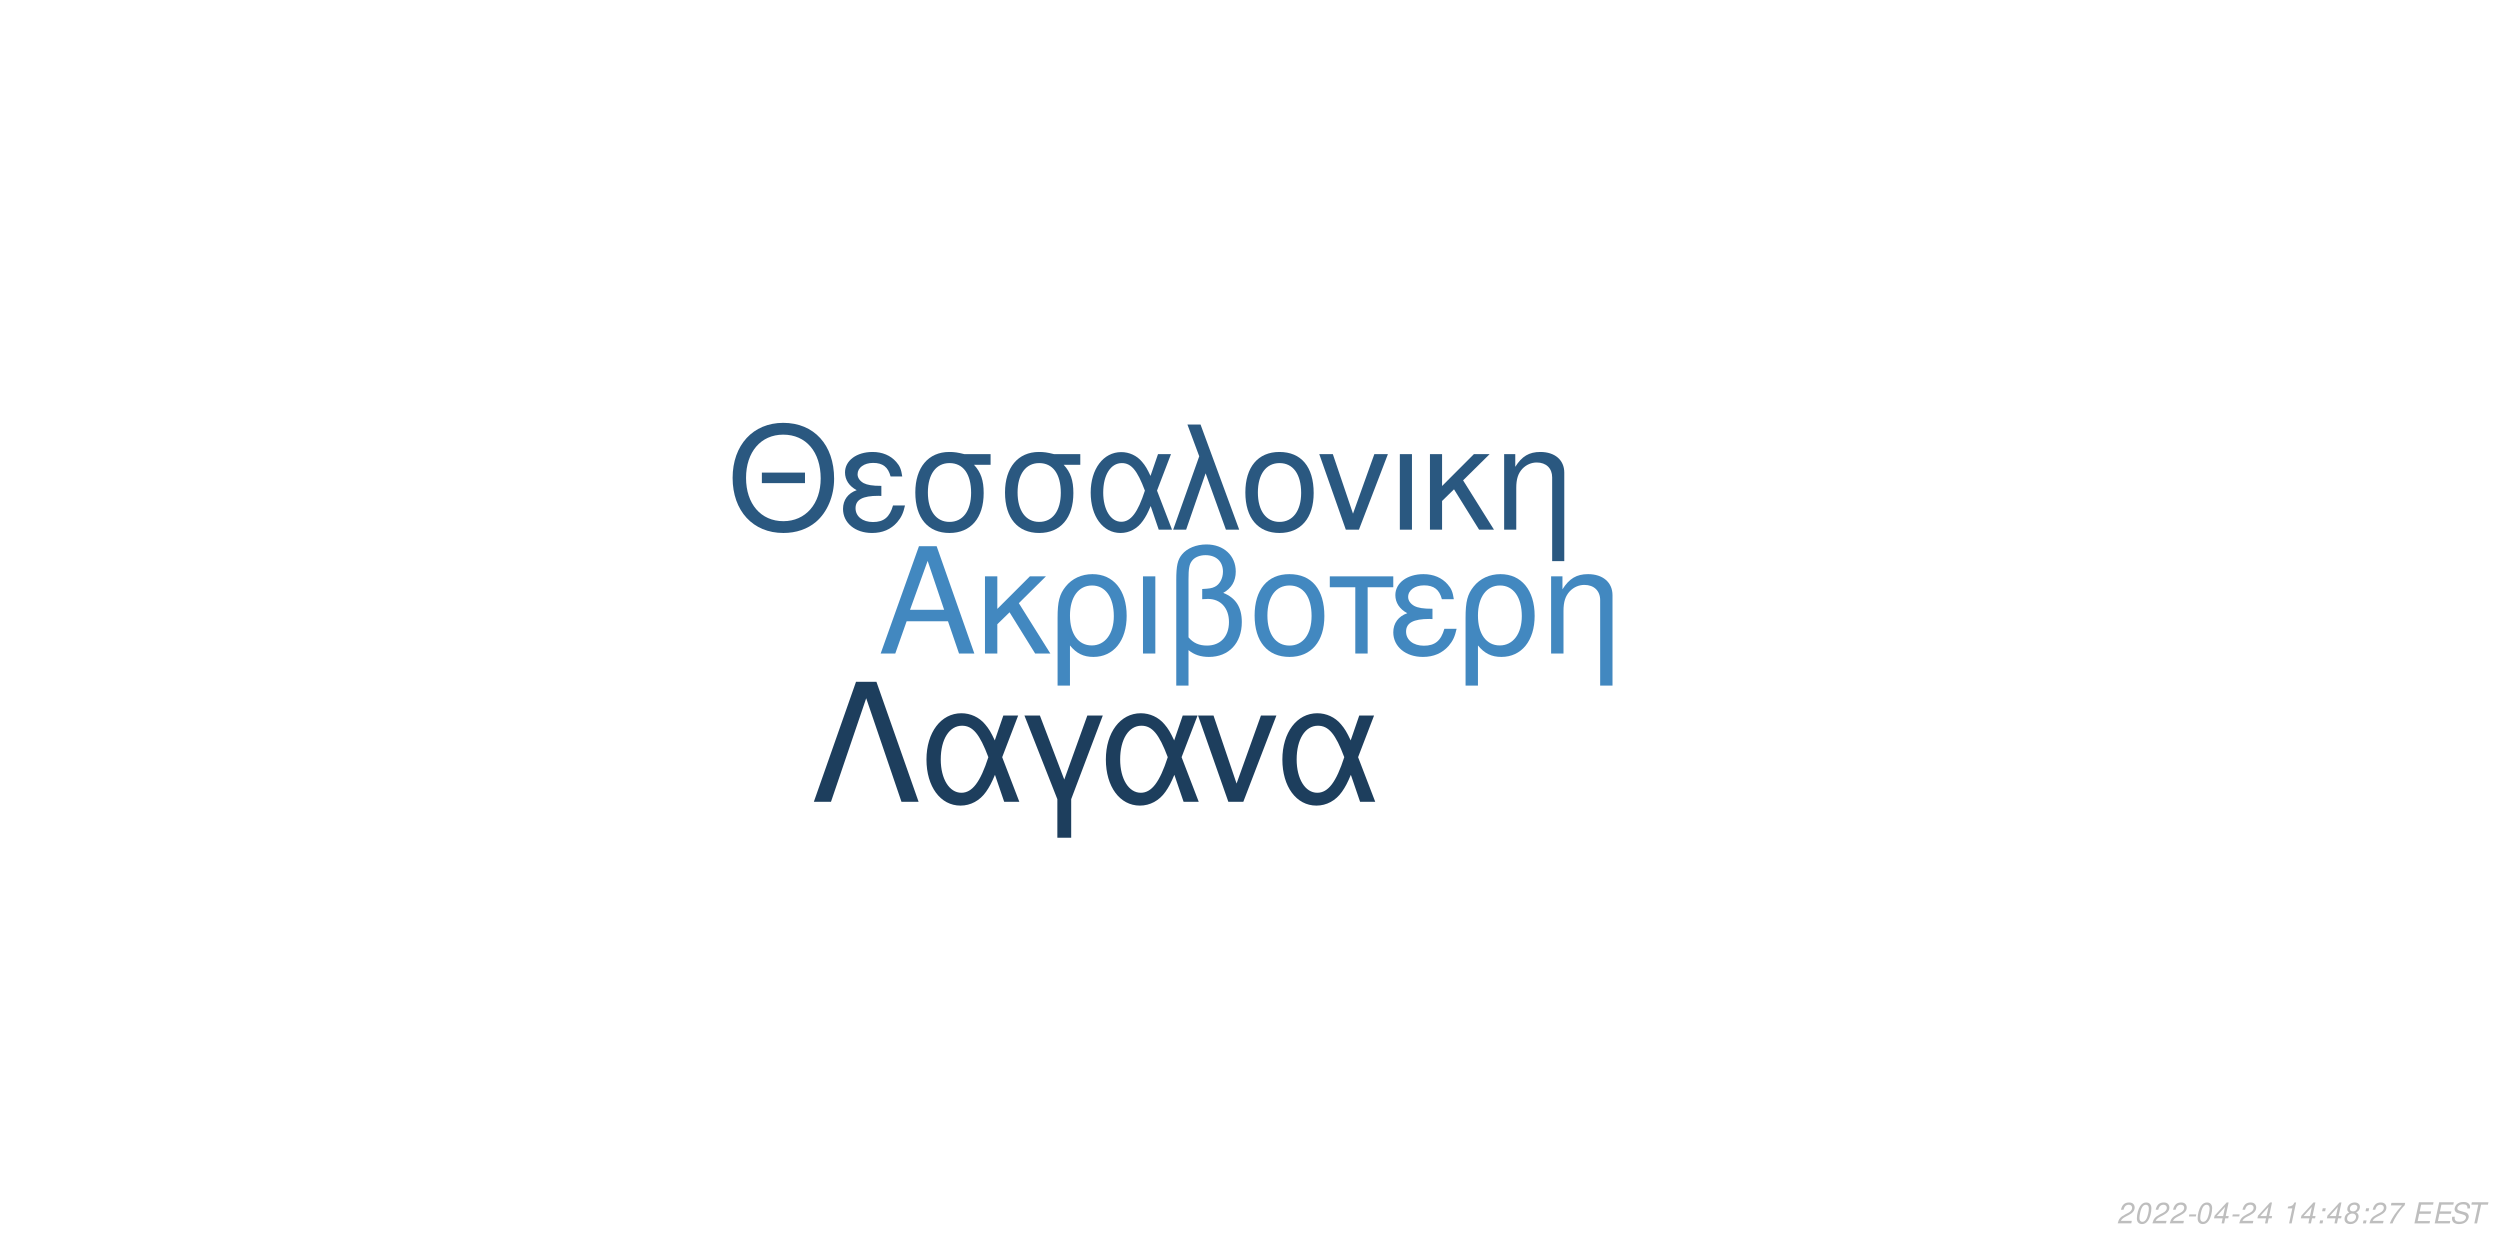
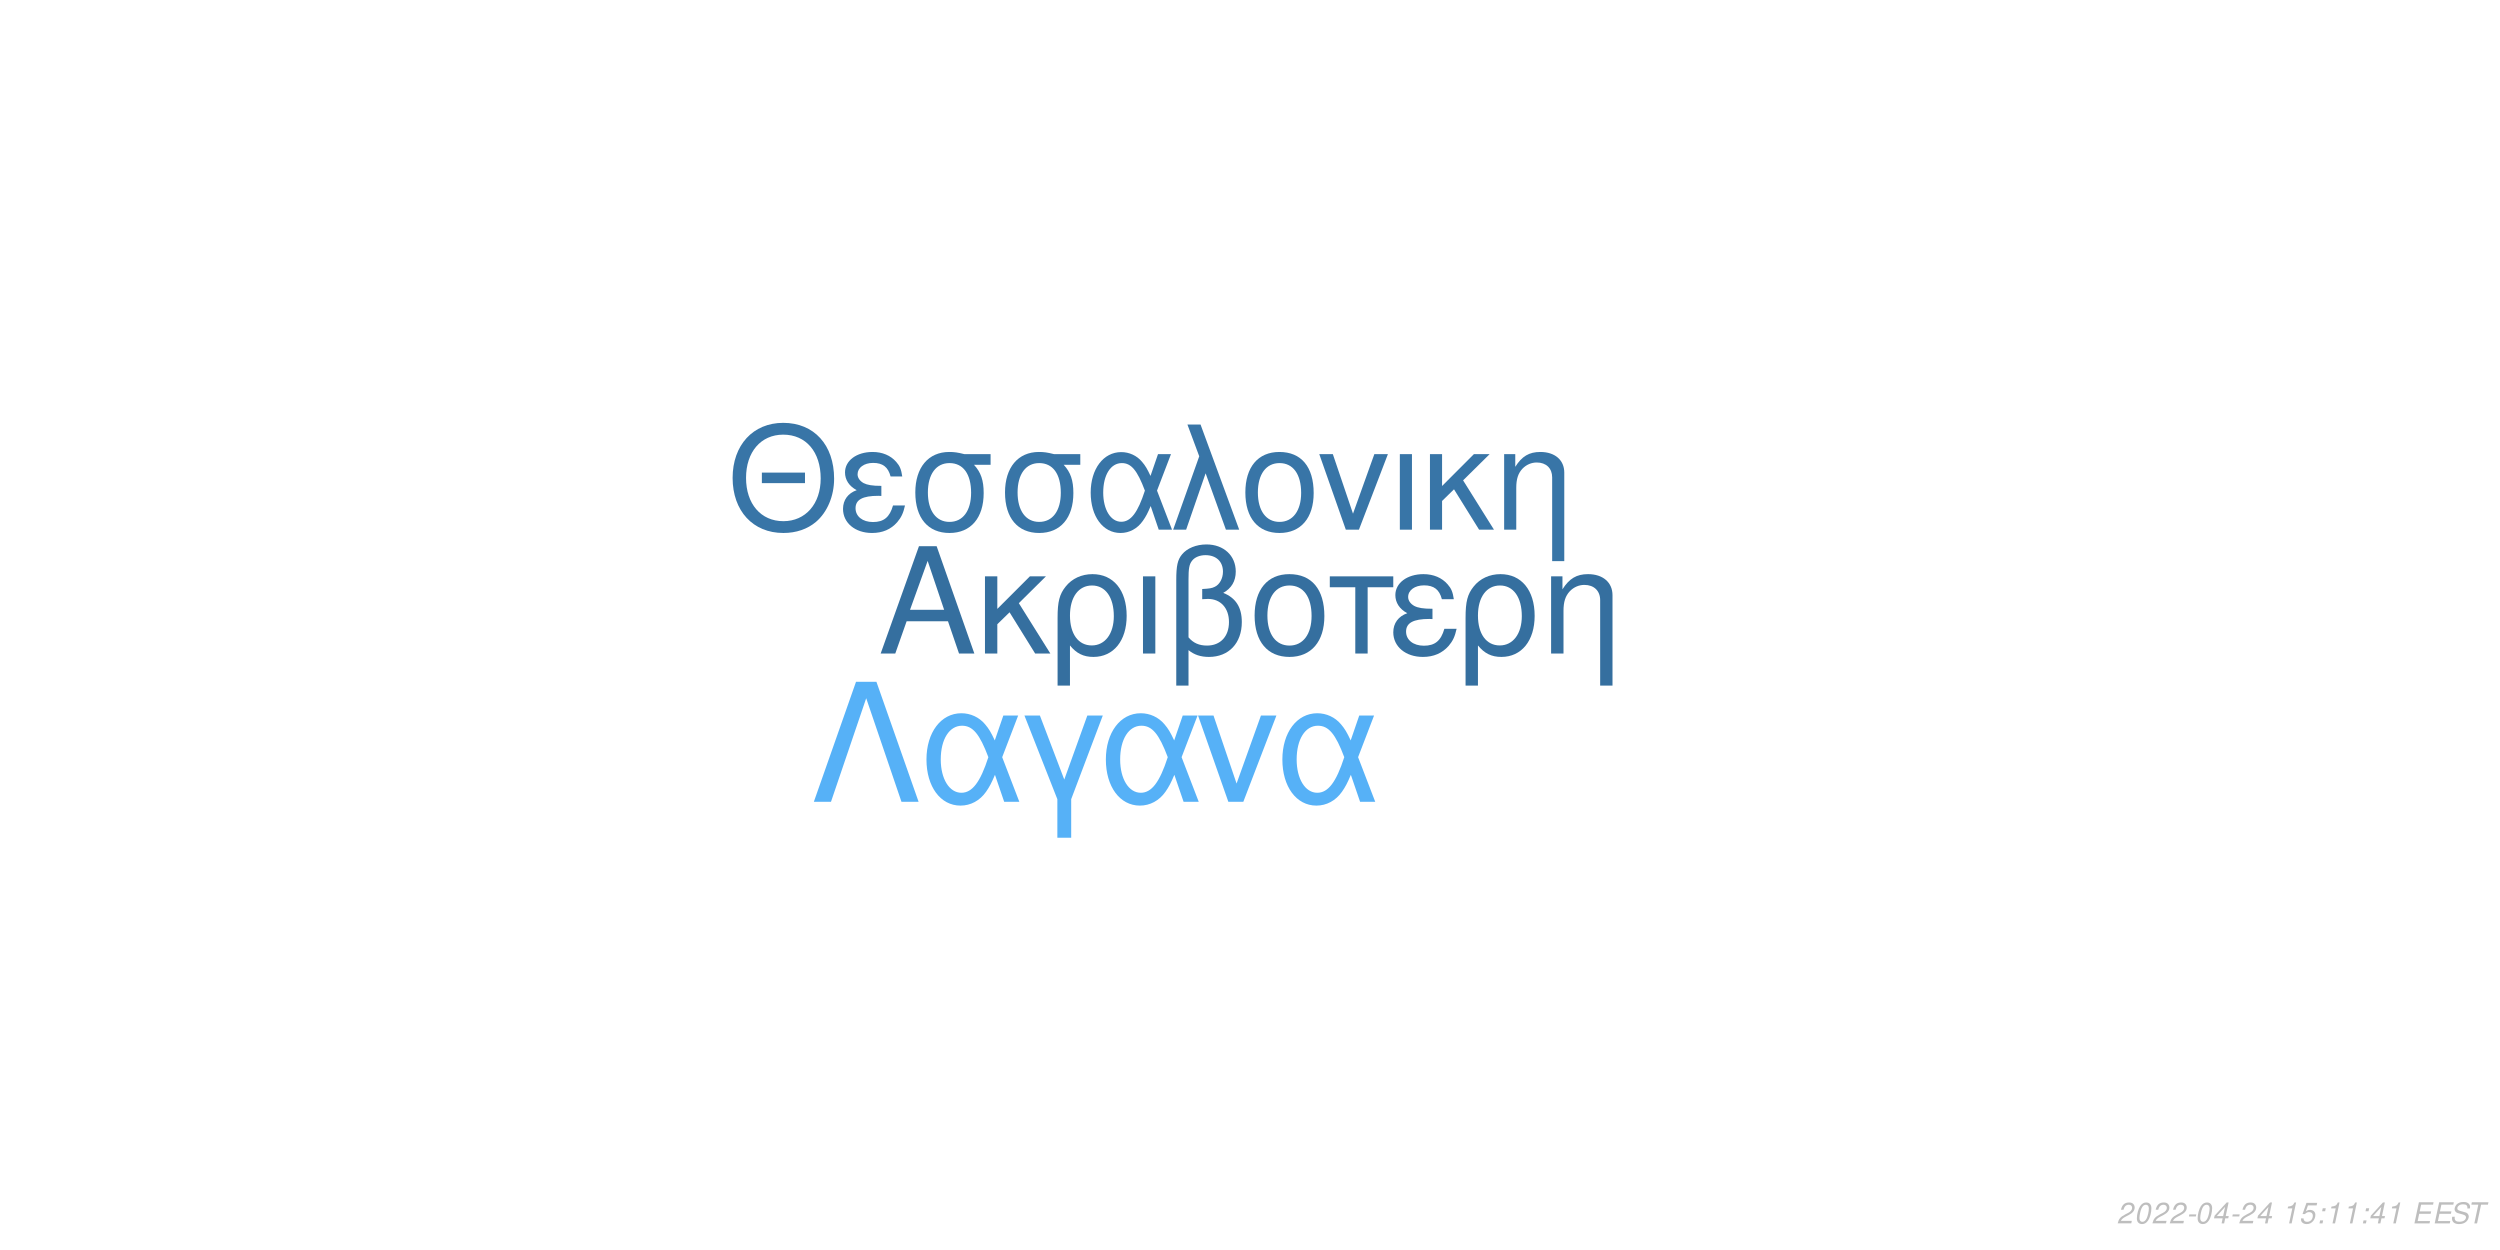
<svg xmlns="http://www.w3.org/2000/svg" xmlns:xlink="http://www.w3.org/1999/xlink" width="864pt" height="432pt" viewBox="0 0 864 432" version="1.1">
  <defs>
    <g>
      <symbol overflow="visible" id="glyph0-0">
        <path style="stroke:none;" d="" />
      </symbol>
      <symbol overflow="visible" id="glyph0-1">
        <path style="stroke:none;" d="M 24.125 -11.141 L 27.938 0 L 33.234 0 L 20.203 -37.094 L 14.094 -37.094 L 0.859 0 L 5.906 0 L 9.828 -11.141 Z M 22.797 -15.109 L 11 -15.109 L 17.094 -32.016 Z M 22.797 -15.109 " />
      </symbol>
      <symbol overflow="visible" id="glyph0-2">
        <path style="stroke:none;" d="M 7.172 -15.422 L 7.172 -26.672 L 2.906 -26.672 L 2.906 0 L 7.172 0 L 7.172 -10.125 L 11.406 -14.25 L 20.25 0 L 25.5 0 L 14.609 -17.406 L 23.969 -26.672 L 18.422 -26.672 Z M 7.172 -15.422 " />
      </symbol>
      <symbol overflow="visible" id="glyph0-3">
        <path style="stroke:none;" d="M 3 11.094 L 7.281 11.094 L 7.281 -2.797 C 9.516 -0.047 11.953 1.172 15.375 1.172 C 22.344 1.172 26.875 -4.422 26.875 -13.031 C 26.875 -21.891 22.297 -27.438 15.062 -27.438 C 11.297 -27.438 7.984 -25.906 5.797 -23.156 C 3.672 -20.516 3 -17.969 3 -12.359 Z M 14.906 -23.516 C 19.547 -23.516 22.438 -19.438 22.438 -12.922 C 22.438 -6.812 19.391 -2.797 14.812 -2.797 C 10.172 -2.797 7.281 -6.766 7.281 -13.125 C 7.281 -19.484 10.234 -23.516 14.906 -23.516 Z M 14.906 -23.516 " />
      </symbol>
      <symbol overflow="visible" id="glyph0-4">
        <path style="stroke:none;" d="M 3.516 0 L 7.781 0 L 7.781 -26.672 L 3.516 -26.672 Z M 3.516 0 " />
      </symbol>
      <symbol overflow="visible" id="glyph0-5">
        <path style="stroke:none;" d="M 4.016 11.094 L 8.25 11.094 L 8.25 -1.172 C 10.172 0.406 12.422 1.172 15.312 1.172 C 22.188 1.172 26.672 -3.609 26.672 -10.891 C 26.672 -15.984 24.578 -19.234 20.25 -20.969 C 23.109 -22.547 24.578 -25.031 24.578 -28.344 C 24.578 -33.844 20.406 -37.703 14.453 -37.703 C 10.938 -37.703 7.734 -36.391 6 -34.25 C 4.484 -32.422 4.016 -30.328 4.016 -25.391 Z M 8.25 -25.656 C 8.25 -29.359 8.5 -30.844 9.469 -32.062 C 10.375 -33.281 12.156 -34 14.094 -34 C 17.812 -34 20.156 -31.812 20.156 -28.297 C 20.156 -25.953 18.984 -23.812 17.297 -23.047 C 16.281 -22.547 15.469 -22.438 12.984 -22.297 L 12.984 -18.781 C 13.734 -18.828 14.344 -18.875 14.969 -18.875 C 19.344 -18.875 22.234 -15.719 22.234 -10.891 C 22.234 -5.906 19.281 -2.75 14.656 -2.75 C 11.953 -2.75 9.922 -3.609 8.25 -5.594 Z M 8.25 -25.656 " />
      </symbol>
      <symbol overflow="visible" id="glyph0-6">
        <path style="stroke:none;" d="M 14.094 -27.438 C 6.562 -27.438 2.094 -22.094 2.094 -13.125 C 2.094 -4.125 6.562 1.172 14.141 1.172 C 21.672 1.172 26.203 -4.172 26.203 -12.922 C 26.203 -22.188 21.828 -27.438 14.094 -27.438 Z M 14.141 -23.516 C 18.938 -23.516 21.781 -19.594 21.781 -12.984 C 21.781 -6.672 18.828 -2.75 14.141 -2.75 C 9.422 -2.75 6.516 -6.672 6.516 -13.125 C 6.516 -19.594 9.422 -23.516 14.141 -23.516 Z M 14.141 -23.516 " />
      </symbol>
      <symbol overflow="visible" id="glyph0-7">
        <path style="stroke:none;" d="M 7.891 0 L 12.156 0 L 12.156 -22.906 L 21.016 -22.906 L 21.016 -26.672 L -0.922 -26.672 L -0.922 -22.906 L 7.891 -22.906 Z M 7.891 0 " />
      </symbol>
      <symbol overflow="visible" id="glyph0-8">
        <path style="stroke:none;" d="M 14.562 -15.469 C 11.344 -15.469 9.562 -15.781 8.297 -16.438 C 6.922 -17.203 6.156 -18.328 6.156 -19.547 C 6.156 -21.891 8.453 -23.562 11.656 -23.562 C 15.062 -23.562 16.953 -22.094 17.812 -18.781 L 21.938 -18.781 C 21.578 -21.266 21.062 -22.5 19.797 -23.922 C 17.812 -26.203 14.906 -27.438 11.453 -27.438 C 5.797 -27.438 1.734 -24.375 1.734 -20.203 C 1.734 -17.609 3.156 -15.375 5.859 -13.938 C 2.797 -12.875 1.016 -10.484 1.016 -7.328 C 1.016 -2.391 5.297 1.172 11.25 1.172 C 14.969 1.172 17.906 -0.109 20.156 -2.641 C 21.578 -4.328 22.297 -5.797 22.906 -8.547 L 18.672 -8.547 C 17.5 -4.422 15.422 -2.703 11.609 -2.703 C 7.938 -2.703 5.438 -4.688 5.438 -7.578 C 5.438 -10.578 7.938 -11.953 13.484 -11.953 C 13.641 -11.953 14.094 -11.953 14.562 -11.906 Z M 14.562 -15.469 " />
      </symbol>
      <symbol overflow="visible" id="glyph0-9">
        <path style="stroke:none;" d="M 3.562 -26.672 L 3.562 0 L 7.844 0 L 7.844 -14.703 C 7.844 -17.906 8.5 -19.891 10.031 -21.531 C 11.406 -22.953 13.188 -23.719 15.062 -23.719 C 18.375 -23.719 20.516 -21.672 20.516 -18.469 L 20.516 11.094 L 24.781 11.094 L 24.781 -20.156 C 24.781 -24.578 21.469 -27.438 16.328 -27.438 C 12.359 -27.438 9.828 -25.906 7.484 -22.188 L 7.484 -26.672 Z M 3.562 -26.672 " />
      </symbol>
      <symbol overflow="visible" id="glyph1-0">
        <path style="stroke:none;" d="" />
      </symbol>
      <symbol overflow="visible" id="glyph1-1">
        <path style="stroke:none;" d="M 26.859 -19.734 L 11.953 -19.734 L 11.953 -16.094 L 26.859 -16.094 Z M 19.328 -36.922 C 8.922 -36.922 1.844 -29.25 1.844 -17.891 C 1.844 -6.484 8.875 1.141 19.391 1.141 C 23.812 1.141 27.703 -0.203 30.641 -2.688 C 34.578 -6.031 36.922 -11.656 36.922 -17.594 C 36.922 -29.297 30 -36.922 19.328 -36.922 Z M 19.328 -32.844 C 27.203 -32.844 32.281 -26.906 32.281 -17.688 C 32.281 -8.922 27.062 -2.938 19.391 -2.938 C 11.609 -2.938 6.484 -8.922 6.484 -17.891 C 6.484 -26.859 11.609 -32.844 19.328 -32.844 Z M 19.328 -32.844 " />
      </symbol>
      <symbol overflow="visible" id="glyph1-2">
        <path style="stroke:none;" d="M 14.25 -15.141 C 11.109 -15.141 9.375 -15.453 8.125 -16.094 C 6.781 -16.844 6.031 -17.938 6.031 -19.141 C 6.031 -21.422 8.266 -23.078 11.406 -23.078 C 14.75 -23.078 16.594 -21.625 17.438 -18.391 L 21.469 -18.391 C 21.125 -20.828 20.625 -22.031 19.391 -23.422 C 17.438 -25.656 14.594 -26.859 11.219 -26.859 C 5.688 -26.859 1.688 -23.875 1.688 -19.781 C 1.688 -17.234 3.094 -15.047 5.734 -13.656 C 2.734 -12.609 1 -10.266 1 -7.172 C 1 -2.344 5.188 1.141 11.016 1.141 C 14.656 1.141 17.547 -0.094 19.734 -2.594 C 21.125 -4.234 21.828 -5.688 22.422 -8.375 L 18.281 -8.375 C 17.141 -4.328 15.094 -2.641 11.359 -2.641 C 7.766 -2.641 5.328 -4.578 5.328 -7.422 C 5.328 -10.359 7.766 -11.703 13.203 -11.703 C 13.359 -11.703 13.797 -11.703 14.25 -11.656 Z M 14.25 -15.141 " />
      </symbol>
      <symbol overflow="visible" id="glyph1-3">
        <path style="stroke:none;" d="M 29 -26.109 L 19.938 -26.109 C 17.594 -26.703 16.438 -26.859 14.703 -26.859 C 7.469 -26.859 2.984 -21.469 2.984 -12.859 C 2.984 -4.031 7.375 1.141 14.797 1.141 C 22.172 1.141 26.609 -4.078 26.609 -12.656 C 26.609 -17.047 25.656 -19.828 23.266 -22.422 L 29 -22.422 Z M 14.797 -23.016 C 19.531 -23.016 22.266 -19.234 22.266 -12.75 C 22.266 -6.531 19.438 -2.688 14.797 -2.688 C 10.172 -2.688 7.328 -6.531 7.328 -12.859 C 7.328 -19.188 10.172 -23.016 14.797 -23.016 Z M 14.797 -23.016 " />
      </symbol>
      <symbol overflow="visible" id="glyph1-4">
        <path style="stroke:none;" d="M 29.344 -26.109 L 24.859 -26.109 L 22.266 -18.578 C 21.125 -21.031 20.484 -22.125 19.328 -23.469 C 17.547 -25.609 14.906 -26.812 12.156 -26.812 C 5.984 -26.812 1.594 -20.984 1.594 -12.812 C 1.594 -4.578 5.828 1.141 11.906 1.141 C 14.953 1.141 17.734 -0.344 19.625 -3.047 C 20.672 -4.531 21.281 -5.688 22.328 -8.172 L 25.109 0 L 29.703 0 L 24.516 -13.5 Z M 20.328 -13.5 C 17.891 -5.922 15.453 -2.734 12.156 -2.734 C 8.516 -2.734 5.922 -6.922 5.922 -12.812 C 5.922 -18.938 8.516 -23.016 12.359 -23.016 C 15.594 -23.016 17.688 -20.531 20.328 -13.5 Z M 20.328 -13.5 " />
      </symbol>
      <symbol overflow="visible" id="glyph1-5">
        <path style="stroke:none;" d="M 1.094 0 L 5.578 0 L 12.312 -19.484 L 19.328 0 L 23.922 0 L 10.562 -36.328 L 6.031 -36.328 L 10.109 -25.359 Z M 1.094 0 " />
      </symbol>
      <symbol overflow="visible" id="glyph1-6">
        <path style="stroke:none;" d="M 13.797 -26.859 C 6.422 -26.859 2.047 -21.625 2.047 -12.859 C 2.047 -4.031 6.422 1.141 13.859 1.141 C 21.234 1.141 25.656 -4.078 25.656 -12.656 C 25.656 -21.719 21.375 -26.859 13.797 -26.859 Z M 13.859 -23.016 C 18.531 -23.016 21.328 -19.188 21.328 -12.703 C 21.328 -6.531 18.438 -2.688 13.859 -2.688 C 9.219 -2.688 6.375 -6.531 6.375 -12.859 C 6.375 -19.188 9.219 -23.016 13.859 -23.016 Z M 13.859 -23.016 " />
      </symbol>
      <symbol overflow="visible" id="glyph1-7">
        <path style="stroke:none;" d="M 14.297 0 L 24.312 -26.109 L 19.625 -26.109 L 12.25 -5.531 L 5.281 -26.109 L 0.594 -26.109 L 9.766 0 Z M 14.297 0 " />
      </symbol>
      <symbol overflow="visible" id="glyph1-8">
        <path style="stroke:none;" d="M 3.438 0 L 7.625 0 L 7.625 -26.109 L 3.438 -26.109 Z M 3.438 0 " />
      </symbol>
      <symbol overflow="visible" id="glyph1-9">
        <path style="stroke:none;" d="M 7.031 -15.094 L 7.031 -26.109 L 2.844 -26.109 L 2.844 0 L 7.031 0 L 7.031 -9.922 L 11.156 -13.953 L 19.828 0 L 24.969 0 L 14.297 -17.047 L 23.469 -26.109 L 18.031 -26.109 Z M 7.031 -15.094 " />
      </symbol>
      <symbol overflow="visible" id="glyph1-10">
        <path style="stroke:none;" d="M 3.484 -26.109 L 3.484 0 L 7.672 0 L 7.672 -14.406 C 7.672 -17.547 8.328 -19.484 9.812 -21.078 C 11.156 -22.469 12.906 -23.219 14.75 -23.219 C 17.984 -23.219 20.078 -21.234 20.078 -18.094 L 20.078 10.859 L 24.266 10.859 L 24.266 -19.734 C 24.266 -24.062 21.031 -26.859 16 -26.859 C 12.109 -26.859 9.609 -25.359 7.328 -21.719 L 7.328 -26.109 Z M 3.484 -26.109 " />
      </symbol>
      <symbol overflow="visible" id="glyph2-0">
        <path style="stroke:none;" d="" />
      </symbol>
      <symbol overflow="visible" id="glyph2-1">
        <path style="stroke:none;" d="M 22.531 -41.484 L 15.484 -41.484 L 0.906 0 L 6.828 0 L 19 -35.797 L 31.188 0 L 37.109 0 Z M 22.531 -41.484 " />
      </symbol>
      <symbol overflow="visible" id="glyph2-2">
        <path style="stroke:none;" d="M 33.516 -29.812 L 28.391 -29.812 L 25.438 -21.219 C 24.125 -24.016 23.391 -25.266 22.078 -26.797 C 20.031 -29.25 17.016 -30.609 13.891 -30.609 C 6.828 -30.609 1.828 -23.953 1.828 -14.625 C 1.828 -5.234 6.656 1.312 13.594 1.312 C 17.078 1.312 20.266 -0.391 22.422 -3.469 C 23.609 -5.172 24.297 -6.484 25.5 -9.328 L 28.688 0 L 33.922 0 L 28 -15.422 Z M 23.219 -15.422 C 20.422 -6.766 17.641 -3.125 13.891 -3.125 C 9.734 -3.125 6.766 -7.906 6.766 -14.625 C 6.766 -21.625 9.734 -26.297 14.109 -26.297 C 17.812 -26.297 20.203 -23.453 23.219 -15.422 Z M 23.219 -15.422 " />
      </symbol>
      <symbol overflow="visible" id="glyph2-3">
        <path style="stroke:none;" d="M 12.062 12.406 L 16.844 12.406 L 16.844 -0.906 L 27.766 -29.812 L 22.422 -29.812 L 14.453 -7.688 L 6.031 -29.812 L 0.688 -29.812 L 12.062 -0.906 Z M 12.062 12.406 " />
      </symbol>
      <symbol overflow="visible" id="glyph2-4">
        <path style="stroke:none;" d="M 16.328 0 L 27.766 -29.812 L 22.422 -29.812 L 14 -6.312 L 6.031 -29.812 L 0.688 -29.812 L 11.156 0 Z M 16.328 0 " />
      </symbol>
      <symbol overflow="visible" id="glyph3-0">
        <path style="stroke:none;" d="" />
      </symbol>
      <symbol overflow="visible" id="glyph3-1">
        <path style="stroke:none;" d="M 5.234 -0.875 L 1.469 -0.875 C 1.641 -1.375 2.203 -1.891 3.109 -2.344 L 4.234 -2.938 C 5.562 -3.625 6.219 -4.469 6.219 -5.484 C 6.219 -5.938 6.062 -6.359 5.797 -6.656 C 5.469 -7.047 4.984 -7.234 4.312 -7.234 C 2.766 -7.234 1.891 -6.453 1.484 -4.734 L 2.375 -4.734 C 2.484 -5.188 2.609 -5.484 2.797 -5.75 C 3.094 -6.203 3.609 -6.453 4.188 -6.453 C 4.891 -6.453 5.344 -6.031 5.344 -5.375 C 5.344 -4.703 4.859 -4.094 4.016 -3.656 L 2.984 -3.125 C 1.234 -2.188 0.797 -1.656 0.344 -0.016 L 5.047 -0.016 Z M 5.234 -0.875 " />
      </symbol>
      <symbol overflow="visible" id="glyph3-2">
        <path style="stroke:none;" d="M 4.203 -7.234 C 3.375 -7.234 2.688 -6.812 2.125 -5.984 C 1.484 -5.047 0.984 -3.188 0.984 -1.734 C 0.984 -1.109 1.172 -0.562 1.484 -0.266 C 1.797 0.047 2.281 0.234 2.766 0.234 C 3.625 0.234 4.281 -0.156 4.859 -1.016 C 5.516 -1.953 6 -3.797 6 -5.266 C 6 -6.5 5.328 -7.234 4.203 -7.234 Z M 4.094 -6.453 C 4.734 -6.453 5.125 -5.984 5.125 -5.156 C 5.125 -4.203 4.781 -2.625 4.406 -1.812 C 3.984 -0.938 3.516 -0.547 2.875 -0.547 C 2.25 -0.547 1.875 -1.031 1.875 -1.828 C 1.875 -2.797 2.203 -4.344 2.594 -5.203 C 2.984 -6.047 3.453 -6.453 4.094 -6.453 Z M 4.094 -6.453 " />
      </symbol>
      <symbol overflow="visible" id="glyph3-3">
        <path style="stroke:none;" d="M 3.516 -3.125 L 1.125 -3.125 L 0.969 -2.406 L 3.359 -2.406 Z M 3.516 -3.125 " />
      </symbol>
      <symbol overflow="visible" id="glyph3-4">
        <path style="stroke:none;" d="M 3.625 -1.75 L 3.266 0 L 4.141 0 L 4.516 -1.75 L 5.562 -1.75 L 5.734 -2.531 L 4.688 -2.531 L 5.688 -7.234 L 5.016 -7.234 L 0.844 -2.672 L 0.641 -1.75 Z M 3.797 -2.531 L 1.594 -2.531 L 4.469 -5.703 Z M 3.797 -2.531 " />
      </symbol>
      <symbol overflow="visible" id="glyph3-5">
        <path style="stroke:none;" d="" />
      </symbol>
      <symbol overflow="visible" id="glyph3-6">
        <path style="stroke:none;" d="M 3.703 -5.188 L 2.594 0 L 3.469 0 L 5.016 -7.234 L 4.438 -7.234 C 3.906 -6.156 3.688 -6.016 2.234 -5.812 L 2.109 -5.188 Z M 3.703 -5.188 " />
      </symbol>
      <symbol overflow="visible" id="glyph3-7">
+         <path style="stroke:none;" d="M 6.297 -7.094 L 2.594 -7.094 L 1.234 -3.234 L 2.047 -3.234 C 2.656 -3.766 2.938 -3.906 3.531 -3.906 C 4.328 -3.906 4.797 -3.453 4.797 -2.688 C 4.797 -1.438 3.969 -0.547 2.828 -0.547 C 2.031 -0.547 1.609 -0.938 1.578 -1.734 L 0.703 -1.734 L 0.703 -1.516 C 0.703 -0.938 0.844 -0.547 1.188 -0.266 C 1.562 0.062 2.078 0.234 2.703 0.234 C 3.656 0.234 4.391 -0.156 4.984 -0.922 C 5.422 -1.5 5.672 -2.234 5.672 -2.953 C 5.672 -4 4.938 -4.672 3.812 -4.672 C 3.328 -4.672 2.906 -4.547 2.406 -4.234 L 3.109 -6.219 L 6.109 -6.219 Z M 6.297 -7.094 " />
+       </symbol>
+       <symbol overflow="visible" id="glyph3-8">
        <path style="stroke:none;" d="M 2.359 -1.031 L 1.312 -1.031 L 1.094 0 L 2.141 0 Z M 3.266 -5.234 L 2.219 -5.234 L 2 -4.203 L 3.047 -4.203 Z M 3.266 -5.234 " />
      </symbol>
-       <symbol overflow="visible" id="glyph3-8">
-         <path style="stroke:none;" d="M 4.766 -3.797 C 5.078 -3.969 5.234 -4.078 5.438 -4.234 C 5.812 -4.594 6.062 -5.172 6.062 -5.734 C 6.062 -6.625 5.344 -7.234 4.266 -7.234 C 2.812 -7.234 1.703 -6.219 1.703 -4.875 C 1.703 -4.406 1.875 -4.125 2.359 -3.812 C 1.297 -3.312 0.75 -2.516 0.75 -1.469 C 0.75 -0.438 1.547 0.234 2.812 0.234 C 3.656 0.234 4.359 -0.094 4.938 -0.734 C 5.359 -1.234 5.609 -1.859 5.609 -2.438 C 5.609 -3.047 5.312 -3.516 4.766 -3.797 Z M 4.109 -6.453 C 4.797 -6.453 5.188 -6.125 5.188 -5.578 C 5.188 -5.266 5.062 -4.922 4.859 -4.672 C 4.562 -4.312 4.188 -4.156 3.656 -4.156 C 2.984 -4.156 2.594 -4.453 2.594 -4.984 C 2.594 -5.859 3.203 -6.453 4.109 -6.453 Z M 3.453 -3.406 C 4.234 -3.406 4.734 -2.984 4.734 -2.312 C 4.734 -1.312 3.922 -0.547 2.875 -0.547 C 2.125 -0.547 1.625 -0.969 1.625 -1.625 C 1.625 -2.609 2.438 -3.406 3.453 -3.406 Z M 3.453 -3.406 " />
-       </symbol>
      <symbol overflow="visible" id="glyph3-9">
-         <path style="stroke:none;" d="M 6.703 -7.094 L 1.953 -7.094 L 1.766 -6.219 L 5.594 -6.219 C 3.344 -3.688 2.266 -2.109 1.375 0 L 2.344 0 C 3.031 -1.906 4.828 -4.594 6.547 -6.281 Z M 6.703 -7.094 " />
+         <path style="stroke:none;" d="M 2.547 -3.312 L 6.5 -3.312 L 6.688 -4.141 L 2.719 -4.141 L 3.219 -6.469 L 7.344 -6.469 L 7.516 -7.297 L 2.453 -7.297 L 0.906 0 L 6.125 0 L 6.297 -0.812 L 2.016 -0.812 Z M 2.547 -3.312 " />
      </symbol>
      <symbol overflow="visible" id="glyph3-10">
-         <path style="stroke:none;" d="M 2.547 -3.312 L 6.5 -3.312 L 6.688 -4.141 L 2.719 -4.141 L 3.219 -6.469 L 7.344 -6.469 L 7.516 -7.297 L 2.453 -7.297 L 0.906 0 L 6.125 0 L 6.297 -0.812 L 2.016 -0.812 Z M 2.547 -3.312 " />
+         <path style="stroke:none;" d="M 7.062 -5.156 C 7.125 -5.438 7.141 -5.562 7.141 -5.703 C 7.141 -6.156 6.938 -6.594 6.594 -6.891 C 6.188 -7.25 5.656 -7.406 4.875 -7.406 C 3.844 -7.406 3.047 -7.125 2.5 -6.562 C 2.094 -6.141 1.781 -5.438 1.781 -4.922 C 1.781 -4.297 2.219 -3.766 2.891 -3.562 L 4.594 -3.094 C 5.406 -2.859 5.734 -2.578 5.734 -2.094 C 5.734 -1.781 5.547 -1.406 5.266 -1.141 C 4.844 -0.766 4.266 -0.578 3.453 -0.578 C 2.328 -0.578 1.812 -0.984 1.812 -1.906 C 1.812 -2.047 1.812 -2.125 1.844 -2.312 L 0.984 -2.312 C 0.906 -2.062 0.891 -1.906 0.891 -1.688 C 0.891 -0.484 1.797 0.234 3.297 0.234 C 4.359 0.234 5.234 -0.062 5.812 -0.609 C 6.344 -1.078 6.688 -1.797 6.688 -2.375 C 6.688 -2.641 6.609 -2.906 6.453 -3.156 C 6.234 -3.5 5.938 -3.703 5.469 -3.828 L 3.75 -4.312 C 2.984 -4.547 2.734 -4.734 2.734 -5.188 C 2.734 -5.547 2.875 -5.844 3.188 -6.109 C 3.547 -6.438 4.031 -6.594 4.703 -6.594 C 5.266 -6.594 5.688 -6.484 5.906 -6.297 C 6.094 -6.125 6.219 -5.797 6.219 -5.516 C 6.219 -5.422 6.203 -5.344 6.188 -5.156 Z M 7.062 -5.156 " />
      </symbol>
      <symbol overflow="visible" id="glyph3-11">
-         <path style="stroke:none;" d="M 7.062 -5.156 C 7.125 -5.438 7.141 -5.562 7.141 -5.703 C 7.141 -6.156 6.938 -6.594 6.594 -6.891 C 6.188 -7.25 5.656 -7.406 4.875 -7.406 C 3.844 -7.406 3.047 -7.125 2.5 -6.562 C 2.094 -6.141 1.781 -5.438 1.781 -4.922 C 1.781 -4.297 2.219 -3.766 2.891 -3.562 L 4.594 -3.094 C 5.406 -2.859 5.734 -2.578 5.734 -2.094 C 5.734 -1.781 5.547 -1.406 5.266 -1.141 C 4.844 -0.766 4.266 -0.578 3.453 -0.578 C 2.328 -0.578 1.812 -0.984 1.812 -1.906 C 1.812 -2.047 1.812 -2.125 1.844 -2.312 L 0.984 -2.312 C 0.906 -2.062 0.891 -1.906 0.891 -1.688 C 0.891 -0.484 1.797 0.234 3.297 0.234 C 4.359 0.234 5.234 -0.062 5.812 -0.609 C 6.344 -1.078 6.688 -1.797 6.688 -2.375 C 6.688 -2.641 6.609 -2.906 6.453 -3.156 C 6.234 -3.5 5.938 -3.703 5.469 -3.828 L 3.75 -4.312 C 2.984 -4.547 2.734 -4.734 2.734 -5.188 C 2.734 -5.547 2.875 -5.844 3.188 -6.109 C 3.547 -6.438 4.031 -6.594 4.703 -6.594 C 5.266 -6.594 5.688 -6.484 5.906 -6.297 C 6.094 -6.125 6.219 -5.797 6.219 -5.516 C 6.219 -5.422 6.203 -5.344 6.188 -5.156 Z M 7.062 -5.156 " />
-       </symbol>
-       <symbol overflow="visible" id="glyph3-12">
        <path style="stroke:none;" d="M 4.938 -6.469 L 7.312 -6.469 L 7.484 -7.297 L 1.75 -7.297 L 1.578 -6.469 L 3.984 -6.469 L 2.609 0 L 3.547 0 Z M 4.938 -6.469 " />
      </symbol>
    </g>
  </defs>
  <g id="surface1">
    <rect x="0" y="0" width="864" height="432" style="fill:rgb(100%,100%,100%);fill-opacity:1;stroke:none;" />
-     <g style="fill:rgb(25.882%,53.333%,75.294%);fill-opacity:1;">
+     <g style="fill:rgb(20.784%,43.529%,62.353%);fill-opacity:1;">
      <use xlink:href="#glyph0-1" x="303.5" y="225.861" />
      <use xlink:href="#glyph0-2" x="337.5" y="225.861" />
      <use xlink:href="#glyph0-3" x="362.5" y="225.861" />
      <use xlink:href="#glyph0-4" x="391.5" y="225.861" />
      <use xlink:href="#glyph0-5" x="402.5" y="225.861" />
      <use xlink:href="#glyph0-6" x="431.5" y="225.861" />
      <use xlink:href="#glyph0-7" x="460.5" y="225.861" />
      <use xlink:href="#glyph0-8" x="480.5" y="225.861" />
      <use xlink:href="#glyph0-3" x="503.5" y="225.861" />
      <use xlink:href="#glyph0-9" x="532.5" y="225.861" />
    </g>
-     <g style="fill:rgb(16.471%,34.51%,50.196%);fill-opacity:1;">
+     <g style="fill:rgb(21.961%,45.882%,65.49%);fill-opacity:1;">
      <use xlink:href="#glyph1-1" x="251.348" y="183.058" />
      <use xlink:href="#glyph1-2" x="290.348" y="183.058" />
      <use xlink:href="#glyph1-3" x="313.348" y="183.058" />
      <use xlink:href="#glyph1-3" x="344.348" y="183.058" />
      <use xlink:href="#glyph1-4" x="375.348" y="183.058" />
      <use xlink:href="#glyph1-5" x="404.348" y="183.058" />
      <use xlink:href="#glyph1-6" x="428.348" y="183.058" />
      <use xlink:href="#glyph1-7" x="455.348" y="183.058" />
      <use xlink:href="#glyph1-8" x="480.348" y="183.058" />
      <use xlink:href="#glyph1-9" x="491.348" y="183.058" />
      <use xlink:href="#glyph1-10" x="516.348" y="183.058" />
    </g>
-     <g style="fill:rgb(11.373%,24.314%,36.471%);fill-opacity:1;">
+     <g style="fill:rgb(33.725%,69.412%,96.863%);fill-opacity:1;">
      <use xlink:href="#glyph2-1" x="280.359" y="277.105" />
      <use xlink:href="#glyph2-2" x="318.359" y="277.105" />
      <use xlink:href="#glyph2-3" x="353.359" y="277.105" />
      <use xlink:href="#glyph2-2" x="380.359" y="277.105" />
      <use xlink:href="#glyph2-4" x="413.359" y="277.105" />
      <use xlink:href="#glyph2-2" x="441.359" y="277.105" />
    </g>
    <g style="fill:rgb(74.51%,74.51%,74.51%);fill-opacity:1;">
      <use xlink:href="#glyph3-1" x="731.52" y="422.81" />
      <use xlink:href="#glyph3-2" x="737.52" y="422.81" />
      <use xlink:href="#glyph3-1" x="743.52" y="422.81" />
      <use xlink:href="#glyph3-1" x="749.52" y="422.81" />
      <use xlink:href="#glyph3-3" x="755.52" y="422.81" />
      <use xlink:href="#glyph3-2" x="758.52" y="422.81" />
      <use xlink:href="#glyph3-4" x="764.52" y="422.81" />
      <use xlink:href="#glyph3-3" x="770.52" y="422.81" />
      <use xlink:href="#glyph3-1" x="773.52" y="422.81" />
      <use xlink:href="#glyph3-4" x="779.52" y="422.81" />
      <use xlink:href="#glyph3-5" x="785.52" y="422.81" />
      <use xlink:href="#glyph3-6" x="788.52" y="422.81" />
-       <use xlink:href="#glyph3-4" x="794.52" y="422.81" />
-       <use xlink:href="#glyph3-7" x="800.52" y="422.81" />
-       <use xlink:href="#glyph3-4" x="803.52" y="422.81" />
-       <use xlink:href="#glyph3-8" x="809.52" y="422.81" />
-       <use xlink:href="#glyph3-7" x="815.52" y="422.81" />
-       <use xlink:href="#glyph3-1" x="818.52" y="422.81" />
-       <use xlink:href="#glyph3-9" x="824.52" y="422.81" />
+       <use xlink:href="#glyph3-7" x="794.52" y="422.81" />
+       <use xlink:href="#glyph3-8" x="800.52" y="422.81" />
+       <use xlink:href="#glyph3-6" x="803.52" y="422.81" />
+       <use xlink:href="#glyph3-6" x="809.52" y="422.81" />
+       <use xlink:href="#glyph3-8" x="815.52" y="422.81" />
+       <use xlink:href="#glyph3-4" x="818.52" y="422.81" />
+       <use xlink:href="#glyph3-6" x="824.52" y="422.81" />
      <use xlink:href="#glyph3-5" x="830.52" y="422.81" />
-       <use xlink:href="#glyph3-10" x="833.52" y="422.81" />
-       <use xlink:href="#glyph3-10" x="840.52" y="422.81" />
-       <use xlink:href="#glyph3-11" x="846.52" y="422.81" />
-       <use xlink:href="#glyph3-12" x="852.52" y="422.81" />
+       <use xlink:href="#glyph3-9" x="833.52" y="422.81" />
+       <use xlink:href="#glyph3-9" x="840.52" y="422.81" />
+       <use xlink:href="#glyph3-10" x="846.52" y="422.81" />
+       <use xlink:href="#glyph3-11" x="852.52" y="422.81" />
    </g>
  </g>
</svg>
